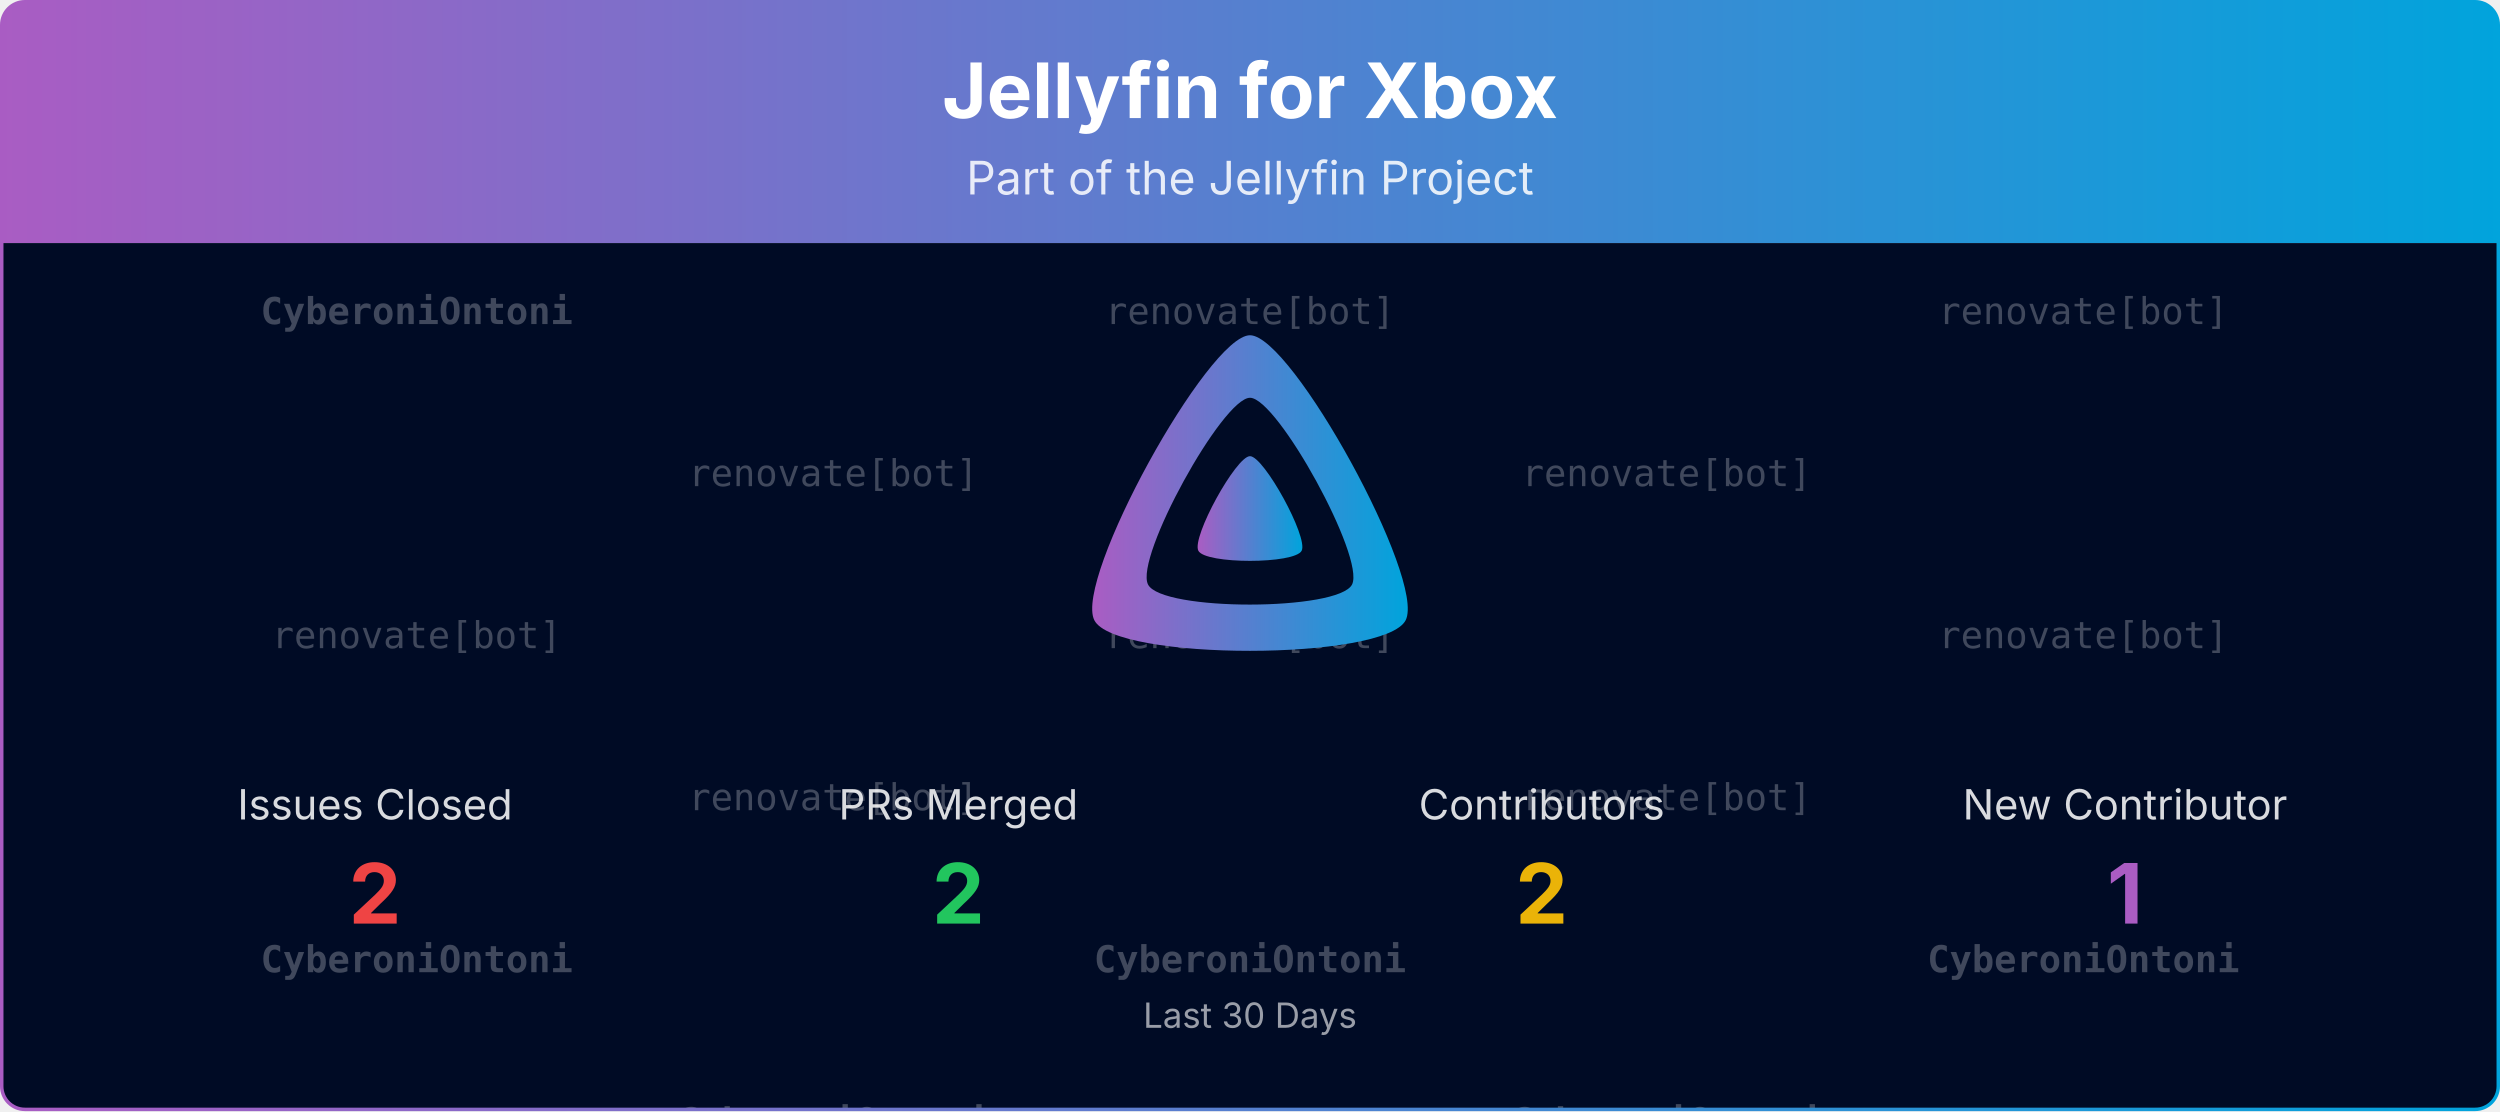
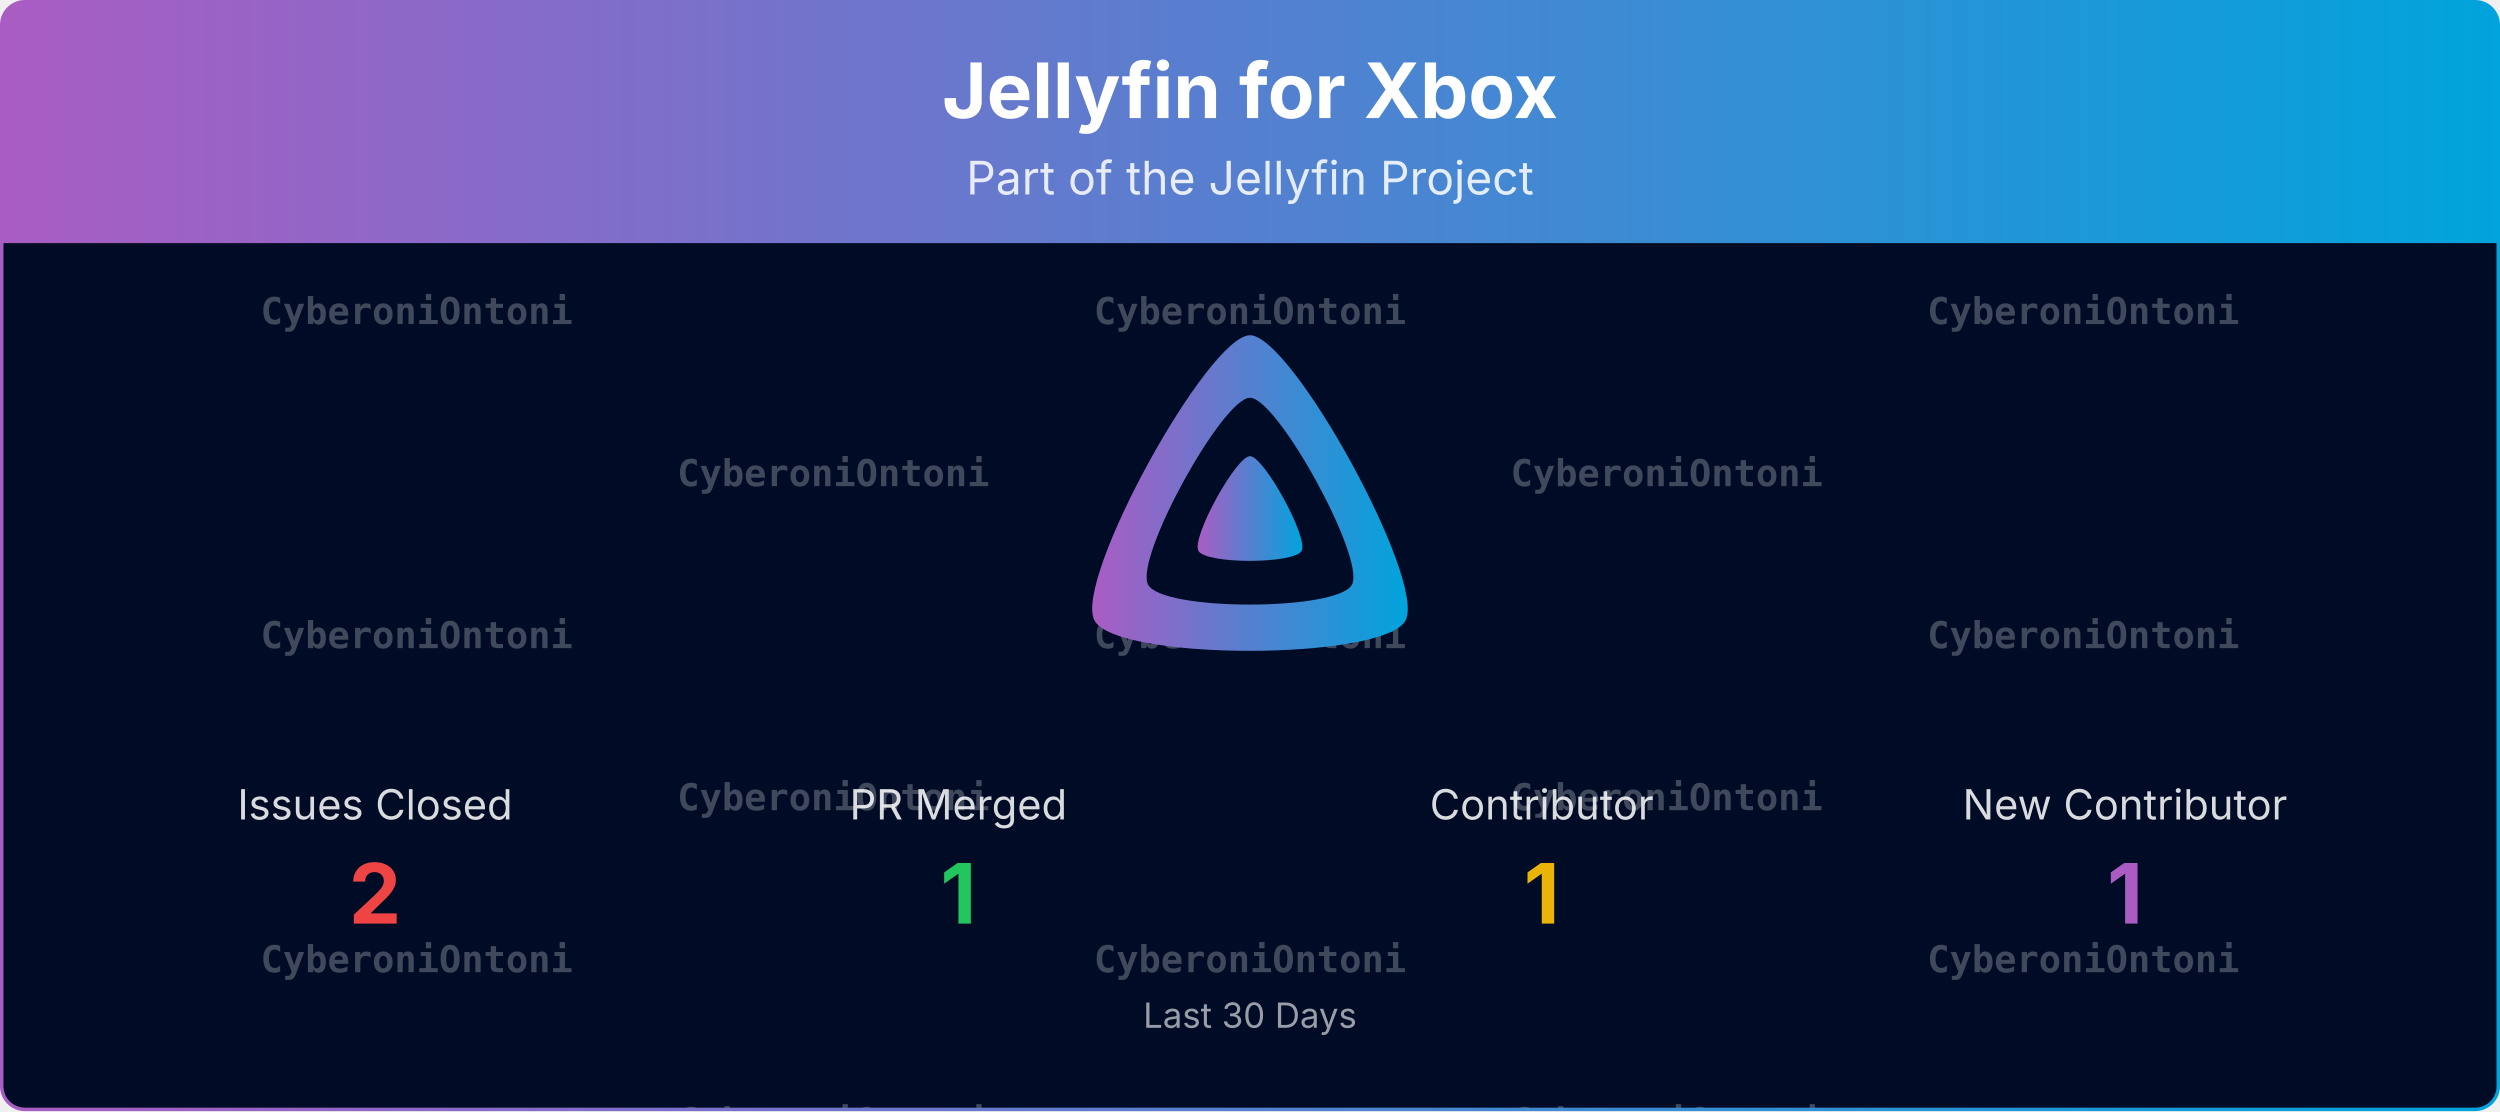
<svg xmlns="http://www.w3.org/2000/svg" viewBox="0 0 1080 480" width="100%" role="img" aria-label="Jellyfin for Xbox">
  <defs>
    <linearGradient id="banner-jellyfin-xbox-grad" x1="0" y1="0" x2="1" y2="0">
      <stop offset="0%" stop-color="#AA5CC3" />
      <stop offset="100%" stop-color="#00A4DC" />
    </linearGradient>
    <clipPath id="banner-jellyfin-xbox-grad-clip">
      <rect x="0.75" y="0.75" width="1078.5" height="478.5" rx="10" ry="10" />
    </clipPath>
  </defs>
  <defs>
    <clipPath id="banner-jellyfin-xbox-grad-rain-clip">
      <rect x="0.75" y="105" width="1078.5" height="374.25" />
    </clipPath>
  </defs>
  <g clip-path="url(#banner-jellyfin-xbox-grad-clip)">
    <path d="M0.75,10.75 A10.0,10.0 0 0 1 10.75,0.75 L1069.25,0.75 A10.0,10.0 0 0 1 1079.25,10.75 L1079.25,105.00 L0.75,105.00 Z" fill="url(#banner-jellyfin-xbox-grad)" />
    <text x="540.0" y="51" text-anchor="middle" font-size="33" font-weight="700" font-family="Plus Jakarta Sans, system-ui, -apple-system, Segoe UI, sans-serif" fill="#ffffff">Jellyfin for Xbox</text>
    <text x="540.0" y="84" text-anchor="middle" font-size="20" font-family="Plus Jakarta Sans, system-ui, -apple-system, Segoe UI, sans-serif" fill="#ffffff" opacity="0.85">Part of the Jellyfin Project</text>
    <rect x="0.75" y="105" width="1078.5" height="374.25" fill="#000b25" />
    <g opacity="0.25" clip-path="url(#banner-jellyfin-xbox-grad-rain-clip)" font-family="ui-monospace, SFMono-Regular, Menlo, Consolas, monospace" font-size="16" fill="#ffffff" text-anchor="middle">
      <g transform="translate(180.00,105)">
        <g>
          <animateTransform attributeName="transform" type="translate" values="0,-420;0,0" dur="10.00s" begin="-0.00s" repeatCount="indefinite" />
          <text y="35.0" font-weight="700">CyberoniOntoni</text>
-           <text y="175.0">renovate[bot]</text>
+           <text y="175.0" font-weight="700">CyberoniOntoni</text>
          <text y="315.0" font-weight="700">CyberoniOntoni</text>
          <text y="455.0" font-weight="700">CyberoniOntoni</text>
-           <text y="595.0">renovate[bot]</text>
+           <text y="595.0" font-weight="700">CyberoniOntoni</text>
          <text y="735.0" font-weight="700">CyberoniOntoni</text>
        </g>
      </g>
      <g transform="translate(540.00,105)">
        <g>
          <animateTransform attributeName="transform" type="translate" values="0,-420;0,0" dur="10.00s" begin="-1.91s" repeatCount="indefinite" />
-           <text y="35.0">renovate[bot]</text>
-           <text y="175.0">renovate[bot]</text>
+           <text y="35.0" font-weight="700">CyberoniOntoni</text>
+           <text y="175.0" font-weight="700">CyberoniOntoni</text>
          <text y="315.0" font-weight="700">CyberoniOntoni</text>
-           <text y="455.0">renovate[bot]</text>
-           <text y="595.0">renovate[bot]</text>
+           <text y="455.0" font-weight="700">CyberoniOntoni</text>
+           <text y="595.0" font-weight="700">CyberoniOntoni</text>
          <text y="735.0" font-weight="700">CyberoniOntoni</text>
        </g>
      </g>
      <g transform="translate(900.00,105)">
        <g>
          <animateTransform attributeName="transform" type="translate" values="0,-420;0,0" dur="10.00s" begin="-3.82s" repeatCount="indefinite" />
-           <text y="35.0">renovate[bot]</text>
-           <text y="175.0">renovate[bot]</text>
+           <text y="35.0" font-weight="700">CyberoniOntoni</text>
+           <text y="175.0" font-weight="700">CyberoniOntoni</text>
          <text y="315.0" font-weight="700">CyberoniOntoni</text>
-           <text y="455.0">renovate[bot]</text>
-           <text y="595.0">renovate[bot]</text>
+           <text y="455.0" font-weight="700">CyberoniOntoni</text>
+           <text y="595.0" font-weight="700">CyberoniOntoni</text>
          <text y="735.0" font-weight="700">CyberoniOntoni</text>
        </g>
      </g>
      <g transform="translate(360.00,105)">
        <g>
          <animateTransform attributeName="transform" type="translate" values="0,-420;0,0" dur="10.00s" begin="-5.73s" repeatCount="indefinite" />
-           <text y="105.0">renovate[bot]</text>
-           <text y="245.0">renovate[bot]</text>
+           <text y="105.0" font-weight="700">CyberoniOntoni</text>
+           <text y="245.0" font-weight="700">CyberoniOntoni</text>
          <text y="385.0" font-weight="700">CyberoniOntoni</text>
-           <text y="525.0">renovate[bot]</text>
-           <text y="665.0">renovate[bot]</text>
+           <text y="525.0" font-weight="700">CyberoniOntoni</text>
+           <text y="665.0" font-weight="700">CyberoniOntoni</text>
          <text y="805.0" font-weight="700">CyberoniOntoni</text>
        </g>
      </g>
      <g transform="translate(720.00,105)">
        <g>
          <animateTransform attributeName="transform" type="translate" values="0,-420;0,0" dur="10.00s" begin="-7.64s" repeatCount="indefinite" />
-           <text y="105.0">renovate[bot]</text>
-           <text y="245.0">renovate[bot]</text>
+           <text y="105.0" font-weight="700">CyberoniOntoni</text>
+           <text y="245.0" font-weight="700">CyberoniOntoni</text>
          <text y="385.0" font-weight="700">CyberoniOntoni</text>
-           <text y="525.0">renovate[bot]</text>
-           <text y="665.0">renovate[bot]</text>
+           <text y="525.0" font-weight="700">CyberoniOntoni</text>
+           <text y="665.0" font-weight="700">CyberoniOntoni</text>
          <text y="805.0" font-weight="700">CyberoniOntoni</text>
        </g>
      </g>
    </g>
    <g transform="translate(465.00,138.00) scale(0.29297)">
      <path fill="url(#banner-jellyfin-xbox-grad)" fill-rule="evenodd" d="M256,23.3c-61.6,0-259.8,359.4-229.6,420.1s429.3,60,459.2,0S317.6,23.3,256,23.3zM406.5,390.8c-19.6,39.3-281.1,39.8-300.9,0s110.1-275.3,150.4-275.3S426.1,351.4,406.5,390.8z" />
      <path fill="url(#banner-jellyfin-xbox-grad)" d="M256,201.6c-20.4,0-86.2,119.3-76.2,139.4s142.5,19.9,152.4,0S276.5,201.6,256,201.6z" />
    </g>
    <text x="162.0" y="354.0" text-anchor="middle" font-size="18" font-family="Plus Jakarta Sans, system-ui, -apple-system, Segoe UI, sans-serif" fill="#ffffff" opacity="0.85">Issues Closed</text>
    <text x="162.0" y="399.0" text-anchor="middle" font-size="36" font-weight="700" font-family="Plus Jakarta Sans, system-ui, -apple-system, Segoe UI, sans-serif" fill="#ef4444">2</text>
-     <text x="414.0" y="354.0" text-anchor="middle" font-size="18" font-family="Plus Jakarta Sans, system-ui, -apple-system, Segoe UI, sans-serif" fill="#ffffff" opacity="0.85">PRs Merged</text>
-     <text x="414.0" y="399.0" text-anchor="middle" font-size="36" font-weight="700" font-family="Plus Jakarta Sans, system-ui, -apple-system, Segoe UI, sans-serif" fill="#22c55e">2</text>
-     <text x="666.0" y="354.0" text-anchor="middle" font-size="18" font-family="Plus Jakarta Sans, system-ui, -apple-system, Segoe UI, sans-serif" fill="#ffffff" opacity="0.85">Contributors</text>
-     <text x="666.0" y="399.0" text-anchor="middle" font-size="36" font-weight="700" font-family="Plus Jakarta Sans, system-ui, -apple-system, Segoe UI, sans-serif" fill="#eab308">2</text>
+     <text x="414.0" y="354.0" text-anchor="middle" font-size="18" font-family="Plus Jakarta Sans, system-ui, -apple-system, Segoe UI, sans-serif" fill="#ffffff" opacity="0.85">PR Merged</text>
+     <text x="414.0" y="399.0" text-anchor="middle" font-size="36" font-weight="700" font-family="Plus Jakarta Sans, system-ui, -apple-system, Segoe UI, sans-serif" fill="#22c55e">1</text>
+     <text x="666.0" y="354.0" text-anchor="middle" font-size="18" font-family="Plus Jakarta Sans, system-ui, -apple-system, Segoe UI, sans-serif" fill="#ffffff" opacity="0.85">Contributor</text>
+     <text x="666.0" y="399.0" text-anchor="middle" font-size="36" font-weight="700" font-family="Plus Jakarta Sans, system-ui, -apple-system, Segoe UI, sans-serif" fill="#eab308">1</text>
    <text x="918.0" y="354.0" text-anchor="middle" font-size="18" font-family="Plus Jakarta Sans, system-ui, -apple-system, Segoe UI, sans-serif" fill="#ffffff" opacity="0.85">New Contributor</text>
    <text x="918.0" y="399.0" text-anchor="middle" font-size="36" font-weight="700" font-family="Plus Jakarta Sans, system-ui, -apple-system, Segoe UI, sans-serif" fill="#AA5CC3">1</text>
    <text x="540.0" y="444.0" text-anchor="middle" font-size="15" font-family="Plus Jakarta Sans, system-ui, -apple-system, Segoe UI, sans-serif" fill="#ffffff" opacity="0.6">Last 30 Days</text>
  </g>
  <rect x="0.75" y="0.75" width="1078.5" height="478.5" rx="10" ry="10" fill="none" stroke="url(#banner-jellyfin-xbox-grad)" stroke-width="1.5" />
</svg>
